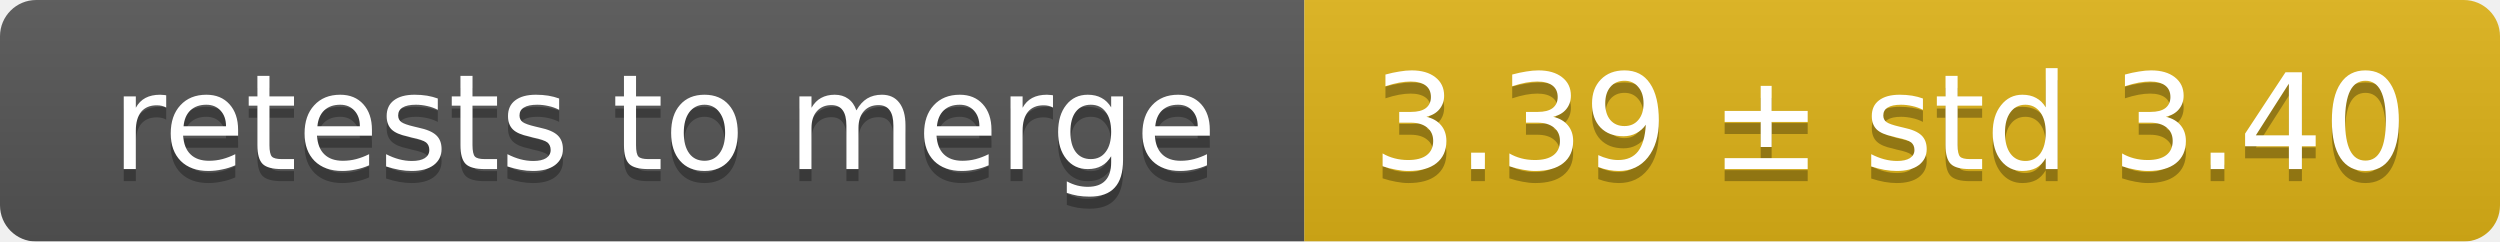
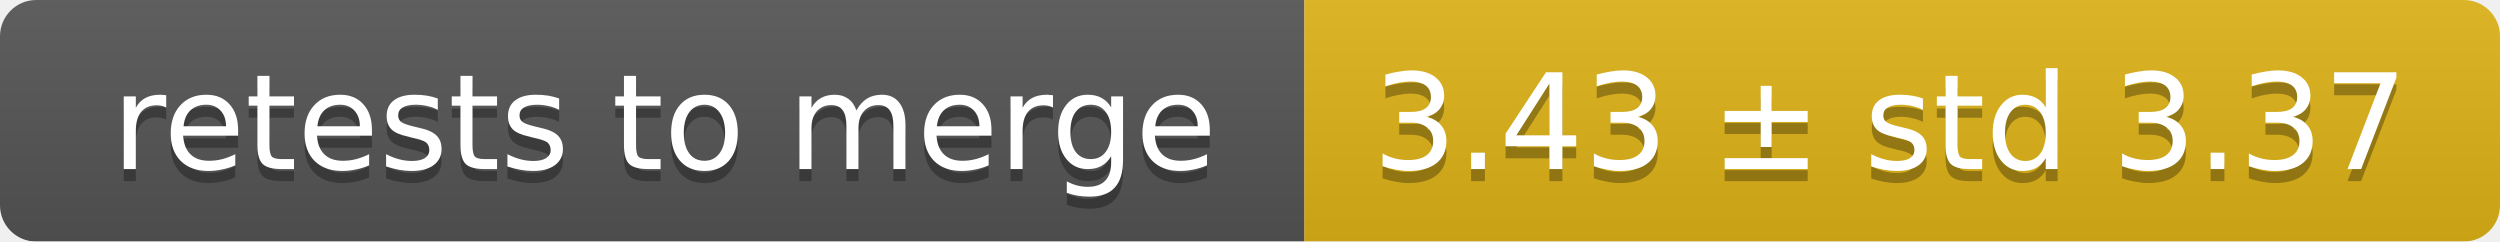
<svg xmlns="http://www.w3.org/2000/svg" width="207" height="20">
  <linearGradient id="smooth" x2="0" y2="100%">
    <stop offset="0" stop-color="#bbb" stop-opacity=".1" />
    <stop offset="1" stop-opacity=".1" />
  </linearGradient>
  <mask id="round">
    <rect width="207" height="20" rx="3" fill="#fff" />
  </mask>
  <g mask="url(#round)">
    <rect width="108" height="20" fill="#555" />
    <rect x="108" width="99" height="20" fill="#dfb317" />
    <rect width="207" height="20" fill="url(#smooth)" />
  </g>
  <g fill="#fff" text-anchor="middle" font-family="DejaVu Sans,Verdana,Geneva,sans-serif" font-size="11">
    <text x="55" y="15" fill="#010101" fill-opacity=".3">retests to merge</text>
    <text x="55" y="14">retests to merge</text>
-     <text x="156.5" y="15" fill="#010101" fill-opacity=".3">3.39 ± std 3.40</text>
-     <text x="156.5" y="14">3.39 ± std 3.40</text>
+     <text x="156.5" y="15" fill="#010101" fill-opacity=".3">3.43 ± std 3.37</text>
+     <text x="156.5" y="14">3.43 ± std 3.37</text>
  </g>
</svg>
